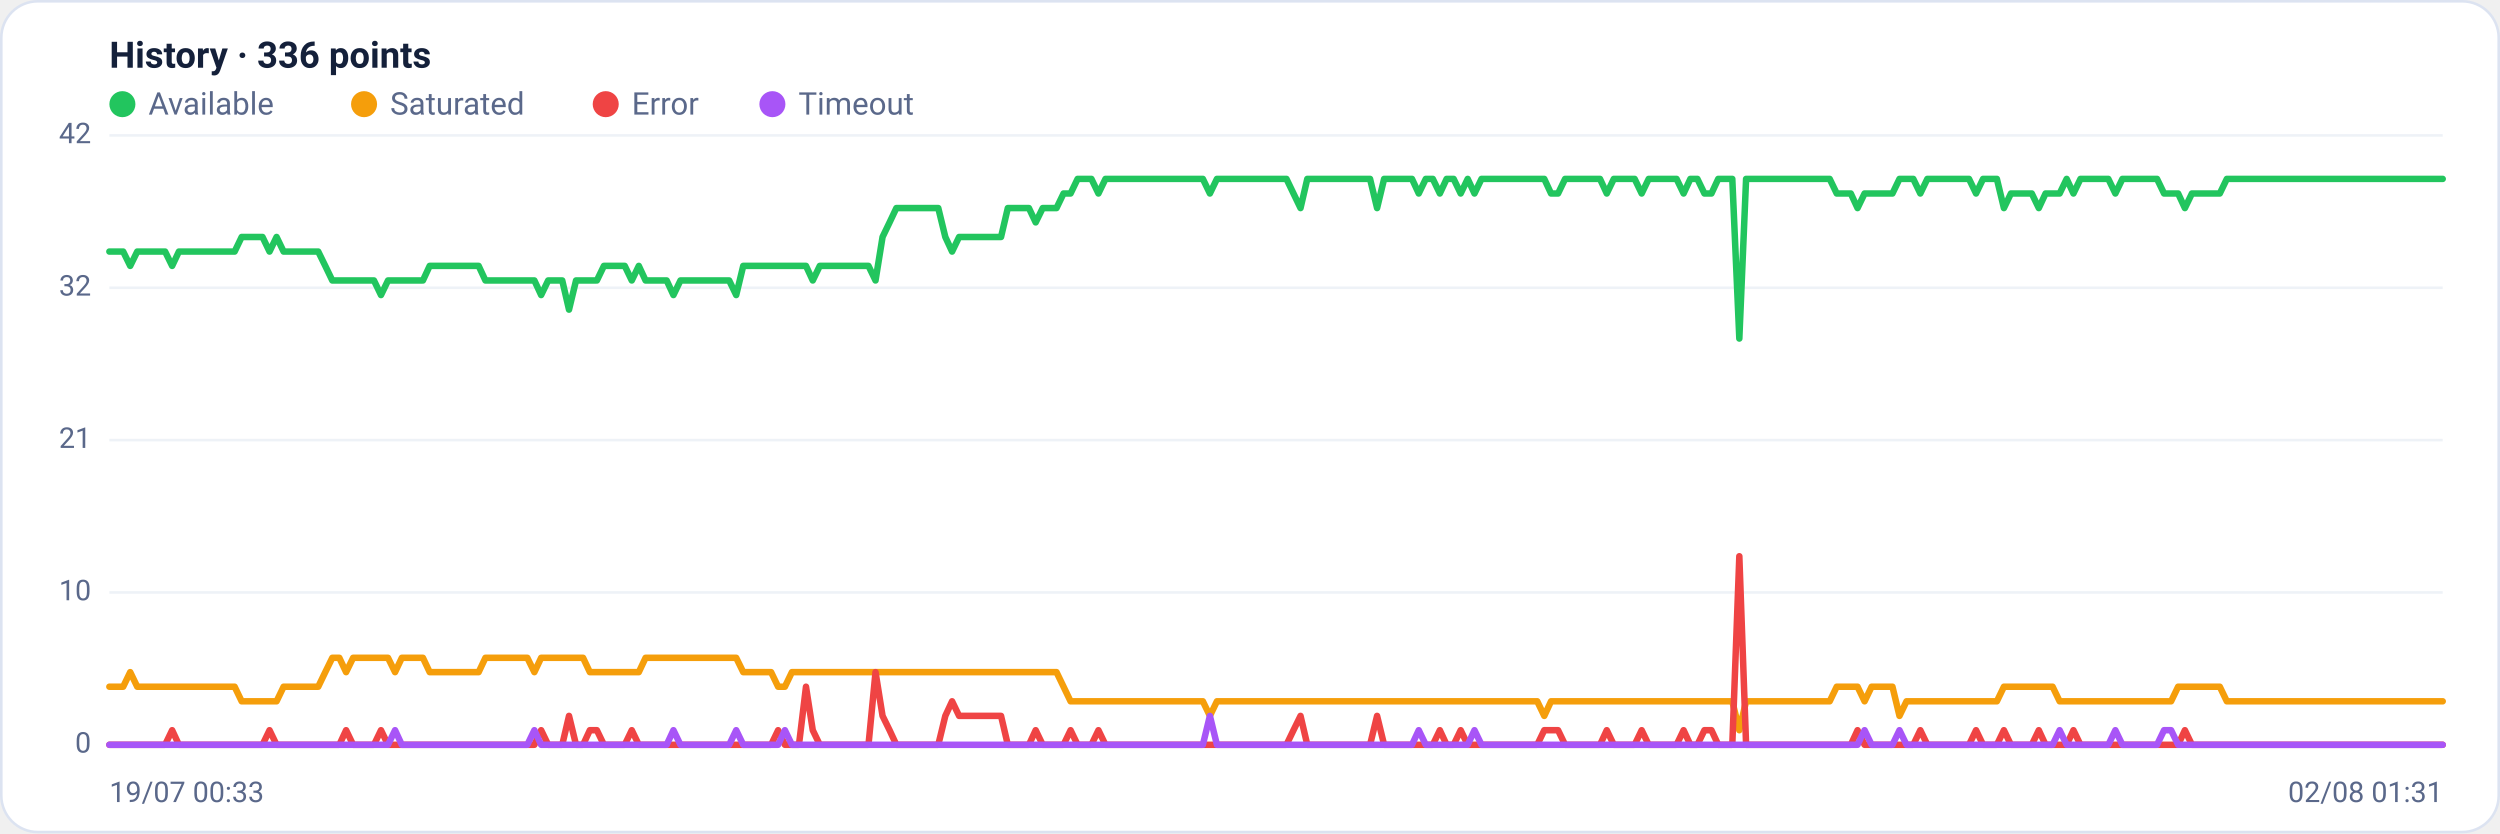
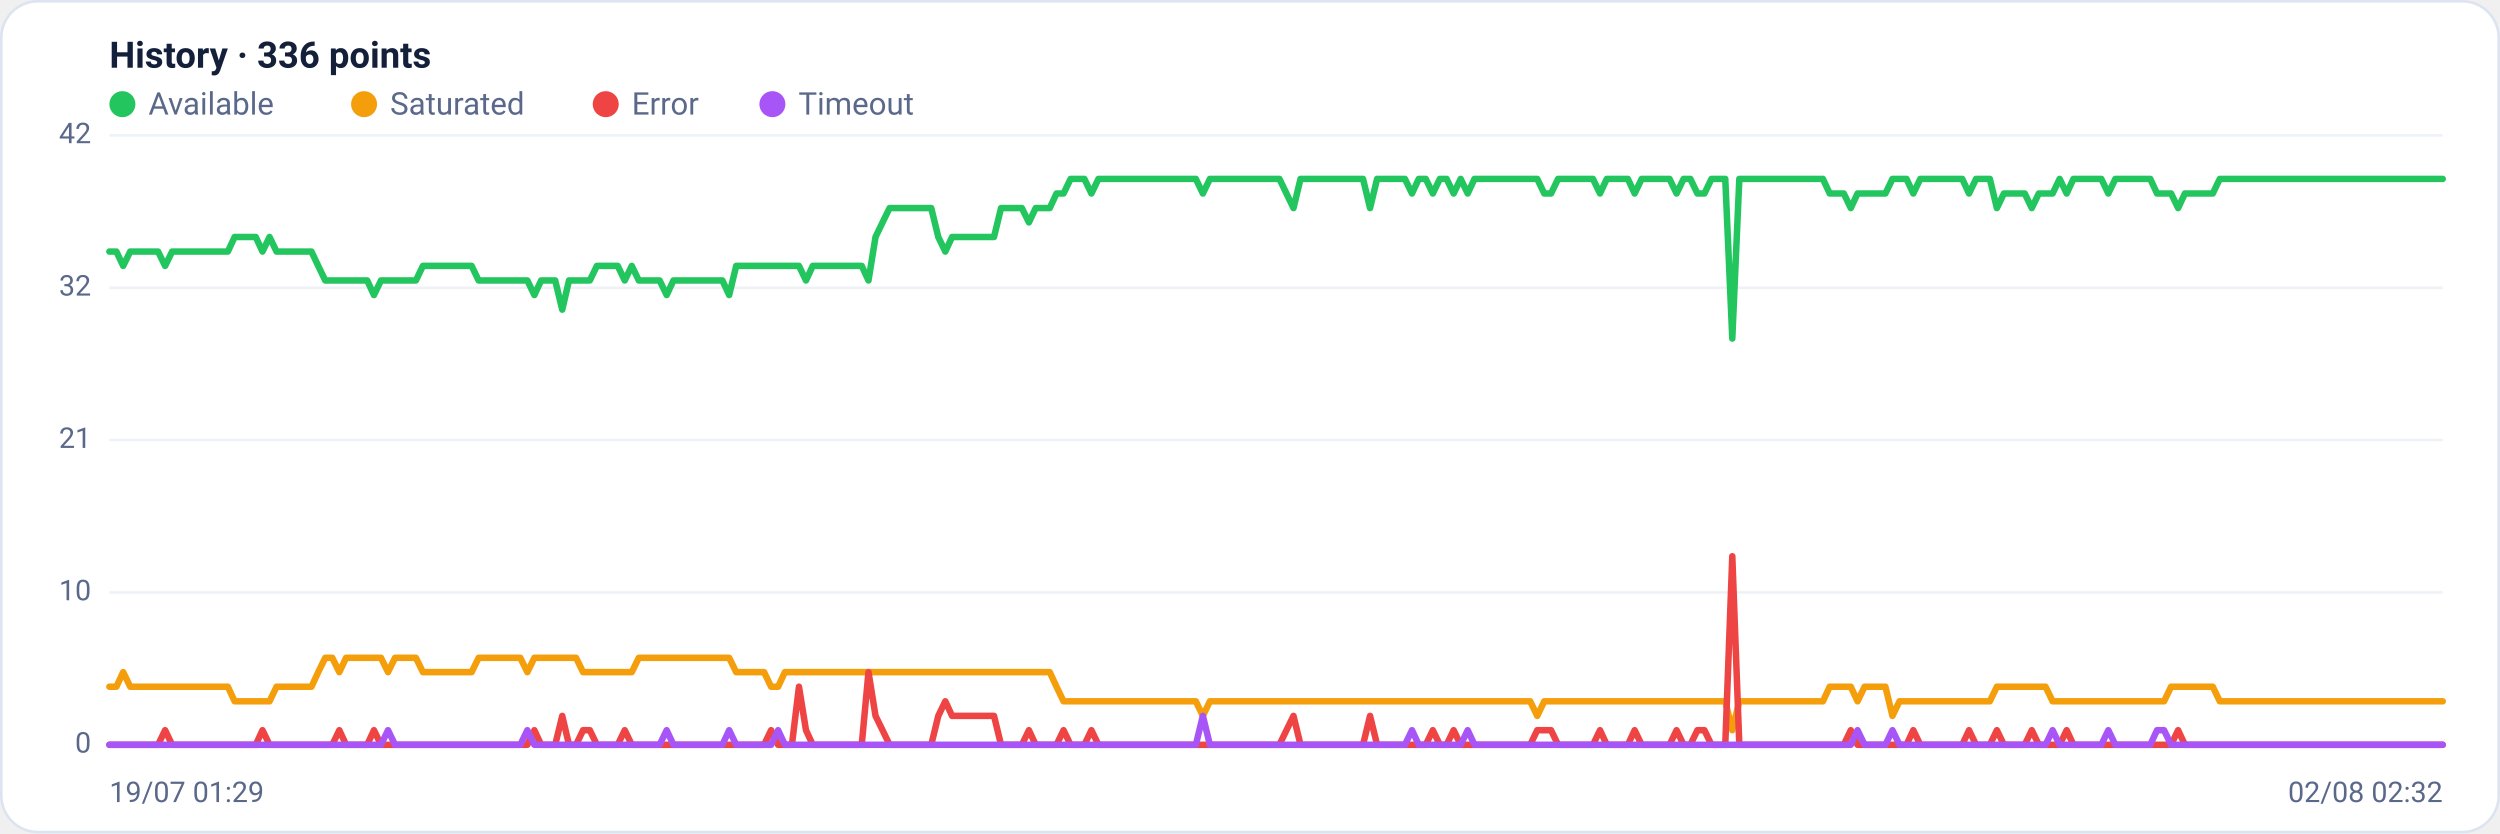
<svg xmlns="http://www.w3.org/2000/svg" viewBox="0 0 960 320" width="960" height="320" font-family="Segoe UI, system-ui, -apple-system, Roboto, Helvetica, Arial, sans-serif" role="img" aria-label="Availability history per region">
  <rect x="0.5" y="0.5" width="959" height="319" rx="14" fill="#ffffff" stroke="#dce3f1" />
  <text x="42" y="26" font-size="14" font-weight="600" fill="#14203a">History · 336 points</text>
  <circle cx="47" cy="40" r="5" fill="#22c55e" />
  <text x="57" y="44" font-size="12" fill="#5a688a">Available</text>
  <circle cx="139.8" cy="40" r="5" fill="#f59e0b" />
  <text x="149.8" y="44" font-size="12" fill="#5a688a">Saturated</text>
  <circle cx="232.6" cy="40" r="5" fill="#ef4444" />
  <text x="242.6" y="44" font-size="12" fill="#5a688a">Error</text>
  <circle cx="296.6" cy="40" r="5" fill="#a855f7" />
  <text x="306.6" y="44" font-size="12" fill="#5a688a">Timeout</text>
  <line x1="42" y1="286.0" x2="938" y2="286.0" stroke="#eef2f7" stroke-width="1" />
  <text x="35" y="289.0" text-anchor="end" font-size="11" fill="#5a688a">0</text>
  <line x1="42" y1="227.5" x2="938" y2="227.5" stroke="#eef2f7" stroke-width="1" />
  <text x="35" y="230.5" text-anchor="end" font-size="11" fill="#5a688a">10</text>
  <line x1="42" y1="169.0" x2="938" y2="169.0" stroke="#eef2f7" stroke-width="1" />
  <text x="35" y="172.0" text-anchor="end" font-size="11" fill="#5a688a">21</text>
  <line x1="42" y1="110.5" x2="938" y2="110.5" stroke="#eef2f7" stroke-width="1" />
  <text x="35" y="113.5" text-anchor="end" font-size="11" fill="#5a688a">32</text>
  <line x1="42" y1="52.0" x2="938" y2="52.0" stroke="#eef2f7" stroke-width="1" />
  <text x="35" y="55.0" text-anchor="end" font-size="11" fill="#5a688a">42</text>
-   <polyline fill="none" stroke="#22c55e" stroke-width="2.5" stroke-linejoin="round" stroke-linecap="round" points="42.0,96.6 44.7,96.6 47.3,96.6 50.0,102.1 52.7,96.6 55.4,96.6 58.0,96.6 60.7,96.6 63.4,96.6 66.1,102.1 68.7,96.6 71.4,96.6 74.1,96.6 76.8,96.6 79.4,96.6 82.1,96.6 84.8,96.6 87.5,96.6 90.1,96.6 92.8,91.0 95.5,91.0 98.2,91.0 100.8,91.0 103.5,96.6 106.2,91.0 108.9,96.6 111.5,96.6 114.2,96.6 116.9,96.6 119.6,96.6 122.2,96.6 124.9,102.1 127.6,107.7 130.3,107.7 132.9,107.7 135.6,107.7 138.3,107.7 141.0,107.7 143.6,107.7 146.3,113.3 149.0,107.7 151.7,107.7 154.3,107.7 157.0,107.7 159.7,107.7 162.4,107.7 165.0,102.1 167.7,102.1 170.4,102.1 173.1,102.1 175.7,102.1 178.4,102.1 181.1,102.1 183.8,102.1 186.4,107.7 189.1,107.7 191.8,107.7 194.5,107.7 197.1,107.7 199.8,107.7 202.5,107.7 205.2,107.7 207.8,113.3 210.5,107.7 213.2,107.7 215.9,107.7 218.5,118.9 221.2,107.7 223.9,107.7 226.5,107.7 229.2,107.7 231.9,102.1 234.6,102.1 237.2,102.1 239.9,102.1 242.6,107.7 245.3,102.1 247.9,107.7 250.6,107.7 253.3,107.7 256.0,107.7 258.6,113.3 261.3,107.7 264.0,107.7 266.7,107.7 269.3,107.7 272.0,107.7 274.7,107.7 277.4,107.7 280.0,107.7 282.7,113.3 285.4,102.1 288.1,102.1 290.7,102.1 293.4,102.1 296.1,102.1 298.8,102.1 301.4,102.1 304.1,102.1 306.8,102.1 309.5,102.1 312.1,107.7 314.8,102.1 317.5,102.1 320.2,102.1 322.8,102.1 325.5,102.1 328.2,102.1 330.9,102.1 333.5,102.1 336.2,107.7 338.9,91.0 341.6,85.4 344.2,79.9 346.9,79.9 349.6,79.9 352.3,79.9 354.9,79.9 357.6,79.9 360.3,79.9 363.0,91.0 365.6,96.6 368.3,91.0 371.0,91.0 373.7,91.0 376.3,91.0 379.0,91.0 381.7,91.0 384.4,91.0 387.0,79.9 389.7,79.9 392.4,79.9 395.1,79.9 397.7,85.4 400.4,79.9 403.1,79.9 405.7,79.9 408.4,74.3 411.1,74.3 413.8,68.7 416.4,68.7 419.1,68.7 421.8,74.3 424.5,68.7 427.1,68.7 429.8,68.7 432.5,68.7 435.2,68.7 437.8,68.7 440.5,68.7 443.2,68.7 445.9,68.7 448.5,68.7 451.2,68.7 453.9,68.7 456.6,68.7 459.2,68.7 461.9,68.7 464.6,74.3 467.3,68.7 469.9,68.7 472.6,68.7 475.3,68.7 478.0,68.7 480.6,68.7 483.3,68.7 486.0,68.7 488.7,68.7 491.3,68.7 494.0,68.7 496.7,74.3 499.4,79.9 502.0,68.7 504.7,68.7 507.4,68.7 510.1,68.7 512.7,68.7 515.4,68.7 518.1,68.7 520.8,68.7 523.4,68.7 526.1,68.7 528.8,79.9 531.5,68.7 534.1,68.7 536.8,68.7 539.5,68.7 542.2,68.7 544.8,74.3 547.5,68.7 550.2,68.7 552.9,74.3 555.5,68.7 558.2,68.7 560.9,74.3 563.6,68.7 566.2,74.3 568.9,68.7 571.6,68.7 574.3,68.7 576.9,68.7 579.6,68.7 582.3,68.7 584.9,68.7 587.6,68.7 590.3,68.7 593.0,68.7 595.6,74.3 598.3,74.3 601.0,68.7 603.7,68.7 606.3,68.7 609.0,68.7 611.7,68.7 614.4,68.7 617.0,74.3 619.7,68.7 622.4,68.7 625.1,68.7 627.7,68.7 630.4,74.3 633.1,68.7 635.8,68.7 638.4,68.7 641.1,68.7 643.8,68.7 646.5,74.3 649.1,68.7 651.8,68.7 654.5,74.3 657.2,74.3 659.8,68.7 662.5,68.7 665.2,68.7 667.9,130.0 670.5,68.7 673.2,68.7 675.9,68.7 678.6,68.7 681.2,68.7 683.9,68.7 686.6,68.7 689.3,68.7 691.9,68.7 694.6,68.7 697.3,68.7 700.0,68.7 702.6,68.7 705.3,74.3 708.0,74.3 710.7,74.3 713.3,79.9 716.0,74.3 718.7,74.3 721.4,74.3 724.0,74.3 726.7,74.3 729.4,68.7 732.1,68.7 734.7,68.7 737.4,74.3 740.1,68.7 742.8,68.7 745.4,68.7 748.1,68.7 750.8,68.7 753.5,68.7 756.1,68.7 758.8,74.3 761.5,68.7 764.1,68.7 766.8,68.7 769.5,79.9 772.2,74.3 774.8,74.3 777.5,74.3 780.2,74.3 782.9,79.9 785.5,74.3 788.2,74.3 790.9,74.3 793.6,68.7 796.2,74.3 798.9,68.7 801.6,68.7 804.3,68.7 806.9,68.7 809.6,68.7 812.3,74.3 815.0,68.7 817.6,68.7 820.3,68.7 823.0,68.7 825.7,68.7 828.3,68.7 831.0,74.3 833.7,74.3 836.4,74.3 839.0,79.9 841.7,74.3 844.4,74.3 847.1,74.3 849.7,74.3 852.4,74.3 855.1,68.7 857.8,68.7 860.4,68.7 863.1,68.7 865.8,68.7 868.5,68.7 871.1,68.7 873.8,68.7 876.5,68.7 879.2,68.7 881.8,68.7 884.5,68.7 887.2,68.7 889.9,68.7 892.5,68.7 895.2,68.7 897.9,68.7 900.6,68.7 903.2,68.7 905.9,68.7 908.6,68.7 911.3,68.7 913.9,68.7 916.6,68.7 919.3,68.7 922.0,68.7 924.6,68.7 927.3,68.7 930.0,68.7 932.7,68.7 935.3,68.7 938.0,68.7" />
-   <polyline fill="none" stroke="#f59e0b" stroke-width="2.5" stroke-linejoin="round" stroke-linecap="round" points="42.0,263.7 44.7,263.7 47.3,263.7 50.0,258.1 52.7,263.7 55.4,263.7 58.0,263.7 60.7,263.7 63.4,263.7 66.1,263.7 68.7,263.7 71.4,263.7 74.1,263.7 76.8,263.7 79.4,263.7 82.1,263.7 84.8,263.7 87.5,263.7 90.1,263.7 92.8,269.3 95.5,269.3 98.2,269.3 100.8,269.3 103.5,269.3 106.2,269.3 108.9,263.7 111.5,263.7 114.2,263.7 116.9,263.7 119.6,263.7 122.2,263.7 124.9,258.1 127.6,252.6 130.3,252.6 132.9,258.1 135.6,252.6 138.3,252.6 141.0,252.6 143.6,252.6 146.3,252.6 149.0,252.6 151.7,258.1 154.3,252.6 157.0,252.6 159.7,252.6 162.4,252.6 165.0,258.1 167.7,258.1 170.4,258.1 173.1,258.1 175.7,258.1 178.4,258.1 181.1,258.1 183.8,258.1 186.4,252.6 189.1,252.6 191.8,252.6 194.5,252.6 197.1,252.6 199.8,252.6 202.5,252.6 205.2,258.1 207.8,252.6 210.5,252.6 213.2,252.6 215.9,252.6 218.5,252.6 221.2,252.6 223.9,252.6 226.5,258.1 229.2,258.1 231.9,258.1 234.6,258.1 237.2,258.1 239.9,258.1 242.6,258.1 245.3,258.1 247.9,252.6 250.6,252.6 253.3,252.6 256.0,252.6 258.6,252.6 261.3,252.6 264.0,252.6 266.7,252.6 269.3,252.6 272.0,252.6 274.7,252.6 277.4,252.6 280.0,252.6 282.7,252.6 285.4,258.1 288.1,258.1 290.7,258.1 293.4,258.1 296.1,258.1 298.8,263.7 301.4,263.7 304.1,258.1 306.8,258.1 309.5,258.1 312.1,258.1 314.8,258.1 317.5,258.1 320.2,258.1 322.8,258.1 325.5,258.1 328.2,258.1 330.9,258.1 333.5,258.1 336.2,258.1 338.9,258.1 341.6,258.1 344.2,258.1 346.9,258.1 349.6,258.1 352.3,258.1 354.9,258.1 357.6,258.1 360.3,258.1 363.0,258.1 365.6,258.1 368.3,258.1 371.0,258.1 373.7,258.1 376.3,258.1 379.0,258.1 381.7,258.1 384.4,258.1 387.0,258.1 389.7,258.1 392.4,258.1 395.1,258.1 397.7,258.1 400.4,258.1 403.1,258.1 405.7,258.1 408.4,263.7 411.1,269.3 413.8,269.3 416.4,269.3 419.1,269.3 421.8,269.3 424.5,269.3 427.1,269.3 429.8,269.3 432.5,269.3 435.2,269.3 437.8,269.3 440.5,269.3 443.2,269.3 445.9,269.3 448.5,269.3 451.2,269.3 453.9,269.3 456.6,269.3 459.2,269.3 461.9,269.3 464.6,274.9 467.3,269.3 469.9,269.3 472.6,269.3 475.3,269.3 478.0,269.3 480.6,269.3 483.3,269.3 486.0,269.3 488.7,269.3 491.3,269.3 494.0,269.3 496.7,269.3 499.4,269.3 502.0,269.3 504.7,269.3 507.4,269.3 510.1,269.3 512.7,269.3 515.4,269.3 518.1,269.3 520.8,269.3 523.4,269.3 526.1,269.3 528.8,269.3 531.5,269.3 534.1,269.3 536.8,269.3 539.5,269.3 542.2,269.3 544.8,269.3 547.5,269.3 550.2,269.3 552.9,269.3 555.5,269.3 558.2,269.3 560.9,269.3 563.6,269.3 566.2,269.3 568.9,269.3 571.6,269.3 574.3,269.3 576.9,269.3 579.6,269.3 582.3,269.3 584.9,269.3 587.6,269.3 590.3,269.3 593.0,274.9 595.6,269.3 598.3,269.3 601.0,269.3 603.7,269.3 606.3,269.3 609.0,269.3 611.7,269.3 614.4,269.3 617.0,269.3 619.7,269.3 622.4,269.3 625.1,269.3 627.7,269.3 630.4,269.3 633.1,269.3 635.8,269.3 638.4,269.3 641.1,269.3 643.8,269.3 646.5,269.3 649.1,269.3 651.8,269.3 654.5,269.3 657.2,269.3 659.8,269.3 662.5,269.3 665.2,269.3 667.9,280.4 670.5,269.3 673.2,269.3 675.9,269.3 678.6,269.3 681.2,269.3 683.9,269.3 686.6,269.3 689.3,269.3 691.9,269.3 694.6,269.3 697.3,269.3 700.0,269.3 702.6,269.3 705.3,263.7 708.0,263.7 710.7,263.7 713.3,263.7 716.0,269.3 718.7,263.7 721.4,263.7 724.0,263.7 726.7,263.7 729.4,274.9 732.1,269.3 734.7,269.3 737.4,269.3 740.1,269.3 742.8,269.3 745.4,269.3 748.1,269.3 750.8,269.3 753.5,269.3 756.1,269.3 758.8,269.3 761.5,269.3 764.1,269.3 766.8,269.3 769.5,263.7 772.2,263.7 774.8,263.7 777.5,263.7 780.2,263.7 782.9,263.7 785.5,263.7 788.2,263.7 790.9,269.3 793.6,269.3 796.2,269.3 798.9,269.3 801.6,269.3 804.3,269.3 806.9,269.3 809.6,269.3 812.3,269.3 815.0,269.3 817.6,269.3 820.3,269.3 823.0,269.3 825.7,269.3 828.3,269.3 831.0,269.3 833.7,269.3 836.4,263.7 839.0,263.7 841.7,263.7 844.4,263.7 847.1,263.7 849.7,263.7 852.4,263.7 855.1,269.3 857.8,269.3 860.4,269.3 863.1,269.3 865.8,269.3 868.5,269.3 871.1,269.3 873.8,269.3 876.5,269.3 879.2,269.3 881.8,269.3 884.5,269.3 887.2,269.3 889.9,269.3 892.5,269.3 895.2,269.3 897.9,269.3 900.6,269.3 903.2,269.3 905.9,269.3 908.6,269.3 911.3,269.3 913.9,269.3 916.6,269.3 919.3,269.3 922.0,269.3 924.6,269.3 927.3,269.3 930.0,269.3 932.7,269.3 935.3,269.3 938.0,269.3" />
-   <polyline fill="none" stroke="#ef4444" stroke-width="2.5" stroke-linejoin="round" stroke-linecap="round" points="42.0,286.0 44.7,286.0 47.3,286.0 50.0,286.0 52.7,286.0 55.4,286.0 58.0,286.0 60.7,286.0 63.4,286.0 66.1,280.4 68.7,286.0 71.4,286.0 74.1,286.0 76.8,286.0 79.4,286.0 82.1,286.0 84.8,286.0 87.5,286.0 90.1,286.0 92.8,286.0 95.5,286.0 98.2,286.0 100.8,286.0 103.5,280.4 106.2,286.0 108.9,286.0 111.5,286.0 114.2,286.0 116.9,286.0 119.6,286.0 122.2,286.0 124.9,286.0 127.6,286.0 130.3,286.0 132.9,280.4 135.6,286.0 138.3,286.0 141.0,286.0 143.6,286.0 146.3,280.4 149.0,286.0 151.7,286.0 154.3,286.0 157.0,286.0 159.7,286.0 162.4,286.0 165.0,286.0 167.7,286.0 170.4,286.0 173.1,286.0 175.7,286.0 178.4,286.0 181.1,286.0 183.8,286.0 186.4,286.0 189.1,286.0 191.8,286.0 194.5,286.0 197.1,286.0 199.8,286.0 202.5,286.0 205.2,286.0 207.8,280.4 210.5,286.0 213.2,286.0 215.9,286.0 218.5,274.9 221.2,286.0 223.9,286.0 226.5,280.4 229.2,280.4 231.9,286.0 234.6,286.0 237.2,286.0 239.9,286.0 242.6,280.4 245.3,286.0 247.9,286.0 250.6,286.0 253.3,286.0 256.0,286.0 258.6,286.0 261.3,286.0 264.0,286.0 266.7,286.0 269.3,286.0 272.0,286.0 274.7,286.0 277.4,286.0 280.0,286.0 282.7,286.0 285.4,286.0 288.1,286.0 290.7,286.0 293.4,286.0 296.1,286.0 298.8,280.4 301.4,286.0 304.1,286.0 306.8,286.0 309.5,263.7 312.1,280.4 314.8,286.0 317.5,286.0 320.2,286.0 322.8,286.0 325.5,286.0 328.2,286.0 330.9,286.0 333.5,286.0 336.2,258.1 338.9,274.9 341.6,280.4 344.2,286.0 346.9,286.0 349.6,286.0 352.3,286.0 354.9,286.0 357.6,286.0 360.3,286.0 363.0,274.9 365.6,269.3 368.3,274.9 371.0,274.9 373.7,274.9 376.3,274.9 379.0,274.9 381.7,274.9 384.4,274.9 387.0,286.0 389.7,286.0 392.4,286.0 395.1,286.0 397.7,280.4 400.4,286.0 403.1,286.0 405.7,286.0 408.4,286.0 411.1,280.4 413.8,286.0 416.4,286.0 419.1,286.0 421.8,280.4 424.5,286.0 427.1,286.0 429.8,286.0 432.5,286.0 435.2,286.0 437.8,286.0 440.5,286.0 443.2,286.0 445.9,286.0 448.5,286.0 451.2,286.0 453.9,286.0 456.6,286.0 459.2,286.0 461.9,286.0 464.6,286.0 467.3,286.0 469.9,286.0 472.6,286.0 475.3,286.0 478.0,286.0 480.6,286.0 483.3,286.0 486.0,286.0 488.7,286.0 491.3,286.0 494.0,286.0 496.7,280.4 499.4,274.9 502.0,286.0 504.7,286.0 507.4,286.0 510.1,286.0 512.7,286.0 515.4,286.0 518.1,286.0 520.8,286.0 523.4,286.0 526.1,286.0 528.8,274.9 531.5,286.0 534.1,286.0 536.8,286.0 539.5,286.0 542.2,286.0 544.8,286.0 547.5,286.0 550.2,286.0 552.9,280.4 555.5,286.0 558.2,286.0 560.9,280.4 563.6,286.0 566.2,286.0 568.9,286.0 571.6,286.0 574.3,286.0 576.9,286.0 579.6,286.0 582.3,286.0 584.9,286.0 587.6,286.0 590.3,286.0 593.0,280.4 595.6,280.4 598.3,280.4 601.0,286.0 603.7,286.0 606.3,286.0 609.0,286.0 611.7,286.0 614.4,286.0 617.0,280.4 619.7,286.0 622.4,286.0 625.1,286.0 627.7,286.0 630.4,280.4 633.1,286.0 635.8,286.0 638.4,286.0 641.1,286.0 643.8,286.0 646.5,280.4 649.1,286.0 651.8,286.0 654.5,280.4 657.2,280.4 659.8,286.0 662.5,286.0 665.2,286.0 667.9,213.6 670.5,286.0 673.2,286.0 675.9,286.0 678.6,286.0 681.2,286.0 683.9,286.0 686.6,286.0 689.3,286.0 691.9,286.0 694.6,286.0 697.3,286.0 700.0,286.0 702.6,286.0 705.3,286.0 708.0,286.0 710.7,286.0 713.3,280.4 716.0,286.0 718.7,286.0 721.4,286.0 724.0,286.0 726.7,286.0 729.4,286.0 732.1,286.0 734.7,286.0 737.4,280.4 740.1,286.0 742.8,286.0 745.4,286.0 748.1,286.0 750.8,286.0 753.5,286.0 756.1,286.0 758.8,280.4 761.5,286.0 764.1,286.0 766.8,286.0 769.5,280.4 772.2,286.0 774.8,286.0 777.5,286.0 780.2,286.0 782.9,280.4 785.5,286.0 788.2,286.0 790.9,286.0 793.6,286.0 796.2,280.4 798.9,286.0 801.6,286.0 804.3,286.0 806.9,286.0 809.6,286.0 812.3,286.0 815.0,286.0 817.6,286.0 820.3,286.0 823.0,286.0 825.7,286.0 828.3,286.0 831.0,286.0 833.7,286.0 836.4,286.0 839.0,280.4 841.7,286.0 844.4,286.0 847.1,286.0 849.7,286.0 852.4,286.0 855.1,286.0 857.8,286.0 860.4,286.0 863.1,286.0 865.8,286.0 868.5,286.0 871.1,286.0 873.8,286.0 876.5,286.0 879.2,286.0 881.8,286.0 884.5,286.0 887.2,286.0 889.9,286.0 892.5,286.0 895.2,286.0 897.9,286.0 900.6,286.0 903.2,286.0 905.9,286.0 908.6,286.0 911.3,286.0 913.9,286.0 916.6,286.0 919.3,286.0 922.0,286.0 924.6,286.0 927.3,286.0 930.0,286.0 932.7,286.0 935.3,286.0 938.0,286.0" />
-   <polyline fill="none" stroke="#a855f7" stroke-width="2.5" stroke-linejoin="round" stroke-linecap="round" points="42.0,286.0 44.7,286.0 47.3,286.0 50.0,286.0 52.7,286.0 55.4,286.0 58.0,286.0 60.7,286.0 63.4,286.0 66.1,286.0 68.7,286.0 71.4,286.0 74.1,286.0 76.8,286.0 79.4,286.0 82.1,286.0 84.8,286.0 87.5,286.0 90.1,286.0 92.8,286.0 95.5,286.0 98.2,286.0 100.8,286.0 103.5,286.0 106.2,286.0 108.9,286.0 111.5,286.0 114.2,286.0 116.9,286.0 119.6,286.0 122.2,286.0 124.9,286.0 127.6,286.0 130.3,286.0 132.9,286.0 135.6,286.0 138.3,286.0 141.0,286.0 143.6,286.0 146.3,286.0 149.0,286.0 151.7,280.4 154.3,286.0 157.0,286.0 159.7,286.0 162.4,286.0 165.0,286.0 167.7,286.0 170.4,286.0 173.1,286.0 175.7,286.0 178.4,286.0 181.1,286.0 183.8,286.0 186.4,286.0 189.1,286.0 191.8,286.0 194.5,286.0 197.1,286.0 199.8,286.0 202.5,286.0 205.2,280.4 207.8,286.0 210.5,286.0 213.2,286.0 215.9,286.0 218.5,286.0 221.2,286.0 223.9,286.0 226.5,286.0 229.2,286.0 231.9,286.0 234.6,286.0 237.2,286.0 239.9,286.0 242.6,286.0 245.3,286.0 247.9,286.0 250.6,286.0 253.3,286.0 256.0,286.0 258.6,280.4 261.3,286.0 264.0,286.0 266.7,286.0 269.3,286.0 272.0,286.0 274.7,286.0 277.4,286.0 280.0,286.0 282.7,280.4 285.4,286.0 288.1,286.0 290.7,286.0 293.4,286.0 296.1,286.0 298.8,286.0 301.4,280.4 304.1,286.0 306.8,286.0 309.5,286.0 312.1,286.0 314.8,286.0 317.5,286.0 320.2,286.0 322.8,286.0 325.5,286.0 328.2,286.0 330.9,286.0 333.5,286.0 336.2,286.0 338.9,286.0 341.6,286.0 344.2,286.0 346.9,286.0 349.6,286.0 352.3,286.0 354.9,286.0 357.6,286.0 360.3,286.0 363.0,286.0 365.6,286.0 368.3,286.0 371.0,286.0 373.7,286.0 376.3,286.0 379.0,286.0 381.7,286.0 384.4,286.0 387.0,286.0 389.7,286.0 392.4,286.0 395.1,286.0 397.7,286.0 400.4,286.0 403.1,286.0 405.7,286.0 408.4,286.0 411.1,286.0 413.8,286.0 416.4,286.0 419.1,286.0 421.8,286.0 424.5,286.0 427.1,286.0 429.8,286.0 432.5,286.0 435.2,286.0 437.8,286.0 440.5,286.0 443.2,286.0 445.9,286.0 448.5,286.0 451.2,286.0 453.9,286.0 456.6,286.0 459.2,286.0 461.9,286.0 464.6,274.9 467.3,286.0 469.9,286.0 472.6,286.0 475.3,286.0 478.0,286.0 480.6,286.0 483.3,286.0 486.0,286.0 488.7,286.0 491.3,286.0 494.0,286.0 496.7,286.0 499.4,286.0 502.0,286.0 504.7,286.0 507.4,286.0 510.1,286.0 512.7,286.0 515.4,286.0 518.1,286.0 520.8,286.0 523.4,286.0 526.1,286.0 528.8,286.0 531.5,286.0 534.1,286.0 536.8,286.0 539.5,286.0 542.2,286.0 544.8,280.4 547.5,286.0 550.2,286.0 552.9,286.0 555.5,286.0 558.2,286.0 560.9,286.0 563.6,286.0 566.2,280.4 568.9,286.0 571.6,286.0 574.3,286.0 576.9,286.0 579.6,286.0 582.3,286.0 584.9,286.0 587.6,286.0 590.3,286.0 593.0,286.0 595.6,286.0 598.3,286.0 601.0,286.0 603.7,286.0 606.3,286.0 609.0,286.0 611.7,286.0 614.4,286.0 617.0,286.0 619.7,286.0 622.4,286.0 625.1,286.0 627.7,286.0 630.4,286.0 633.1,286.0 635.8,286.0 638.4,286.0 641.1,286.0 643.8,286.0 646.5,286.0 649.1,286.0 651.8,286.0 654.5,286.0 657.2,286.0 659.8,286.0 662.5,286.0 665.2,286.0 667.9,286.0 670.5,286.0 673.2,286.0 675.9,286.0 678.6,286.0 681.2,286.0 683.9,286.0 686.6,286.0 689.3,286.0 691.9,286.0 694.6,286.0 697.3,286.0 700.0,286.0 702.6,286.0 705.3,286.0 708.0,286.0 710.7,286.0 713.3,286.0 716.0,280.4 718.7,286.0 721.4,286.0 724.0,286.0 726.7,286.0 729.4,280.4 732.1,286.0 734.7,286.0 737.4,286.0 740.1,286.0 742.8,286.0 745.4,286.0 748.1,286.0 750.8,286.0 753.5,286.0 756.1,286.0 758.8,286.0 761.5,286.0 764.1,286.0 766.8,286.0 769.5,286.0 772.2,286.0 774.8,286.0 777.5,286.0 780.2,286.0 782.9,286.0 785.5,286.0 788.2,286.0 790.9,280.4 793.6,286.0 796.2,286.0 798.9,286.0 801.6,286.0 804.3,286.0 806.9,286.0 809.6,286.0 812.3,280.4 815.0,286.0 817.6,286.0 820.3,286.0 823.0,286.0 825.7,286.0 828.3,286.0 831.0,280.4 833.7,280.4 836.4,286.0 839.0,286.0 841.7,286.0 844.4,286.0 847.1,286.0 849.7,286.0 852.4,286.0 855.1,286.0 857.8,286.0 860.4,286.0 863.1,286.0 865.8,286.0 868.5,286.0 871.1,286.0 873.8,286.0 876.5,286.0 879.2,286.0 881.8,286.0 884.5,286.0 887.2,286.0 889.9,286.0 892.5,286.0 895.2,286.0 897.9,286.0 900.6,286.0 903.2,286.0 905.9,286.0 908.6,286.0 911.3,286.0 913.9,286.0 916.6,286.0 919.3,286.0 922.0,286.0 924.6,286.0 927.3,286.0 930.0,286.0 932.7,286.0 935.3,286.0 938.0,286.0" />
-   <text x="42" y="308" font-size="11" fill="#5a688a">19/07 00:33</text>
-   <text x="938" y="308" text-anchor="end" font-size="11" fill="#5a688a">02/08 01:31</text>
+   <polyline fill="none" stroke="#22c55e" stroke-width="2.5" stroke-linejoin="round" stroke-linecap="round" points="42.0,96.6 44.7,96.6 47.3,102.1 50.0,96.6 52.7,96.6 55.4,96.6 58.0,96.6 60.7,96.6 63.4,102.1 66.1,96.6 68.7,96.6 71.4,96.6 74.1,96.6 76.8,96.6 79.4,96.6 82.1,96.6 84.8,96.6 87.5,96.6 90.1,91.0 92.8,91.0 95.5,91.0 98.2,91.0 100.8,96.6 103.5,91.0 106.2,96.6 108.9,96.6 111.5,96.6 114.2,96.6 116.9,96.6 119.6,96.6 122.2,102.1 124.9,107.7 127.6,107.7 130.3,107.7 132.9,107.7 135.6,107.7 138.3,107.7 141.0,107.7 143.6,113.3 146.3,107.7 149.0,107.7 151.7,107.7 154.3,107.7 157.0,107.7 159.7,107.7 162.4,102.1 165.0,102.1 167.7,102.1 170.4,102.1 173.1,102.1 175.7,102.1 178.4,102.1 181.1,102.1 183.8,107.7 186.4,107.7 189.1,107.7 191.8,107.7 194.5,107.7 197.1,107.7 199.8,107.7 202.5,107.7 205.2,113.3 207.8,107.7 210.5,107.7 213.2,107.7 215.9,118.9 218.5,107.7 221.2,107.7 223.9,107.7 226.5,107.7 229.2,102.1 231.9,102.1 234.6,102.1 237.2,102.1 239.9,107.7 242.6,102.1 245.3,107.7 247.9,107.7 250.6,107.7 253.3,107.7 256.0,113.3 258.6,107.7 261.3,107.7 264.0,107.7 266.7,107.7 269.3,107.7 272.0,107.7 274.7,107.7 277.4,107.7 280.0,113.3 282.7,102.1 285.4,102.1 288.1,102.1 290.7,102.1 293.4,102.1 296.1,102.1 298.8,102.1 301.4,102.1 304.1,102.1 306.8,102.1 309.5,107.7 312.1,102.1 314.8,102.1 317.5,102.1 320.2,102.1 322.8,102.1 325.5,102.1 328.2,102.1 330.9,102.1 333.5,107.7 336.2,91.0 338.9,85.4 341.6,79.9 344.2,79.9 346.9,79.9 349.6,79.9 352.3,79.9 354.9,79.9 357.6,79.9 360.3,91.0 363.0,96.6 365.6,91.0 368.3,91.0 371.0,91.0 373.7,91.0 376.3,91.0 379.0,91.0 381.7,91.0 384.4,79.9 387.0,79.9 389.7,79.9 392.4,79.9 395.1,85.4 397.7,79.9 400.4,79.9 403.1,79.9 405.7,74.3 408.4,74.3 411.1,68.7 413.8,68.7 416.4,68.7 419.1,74.3 421.8,68.7 424.5,68.7 427.1,68.7 429.8,68.7 432.5,68.7 435.2,68.7 437.8,68.7 440.5,68.7 443.2,68.7 445.9,68.7 448.5,68.7 451.2,68.7 453.9,68.7 456.6,68.7 459.2,68.7 461.9,74.3 464.6,68.7 467.3,68.7 469.9,68.7 472.6,68.7 475.3,68.7 478.0,68.7 480.6,68.7 483.3,68.7 486.0,68.7 488.7,68.7 491.3,68.7 494.0,74.3 496.7,79.9 499.4,68.7 502.0,68.7 504.7,68.7 507.4,68.7 510.1,68.7 512.7,68.7 515.4,68.7 518.1,68.7 520.8,68.7 523.4,68.7 526.1,79.9 528.8,68.7 531.5,68.7 534.1,68.7 536.8,68.7 539.5,68.7 542.2,74.3 544.8,68.7 547.5,68.7 550.2,74.3 552.9,68.7 555.5,68.7 558.2,74.3 560.9,68.7 563.6,74.3 566.2,68.7 568.9,68.7 571.6,68.7 574.3,68.7 576.9,68.7 579.6,68.7 582.3,68.7 584.9,68.7 587.6,68.7 590.3,68.7 593.0,74.3 595.6,74.3 598.3,68.7 601.0,68.7 603.7,68.7 606.3,68.7 609.0,68.7 611.7,68.7 614.4,74.3 617.0,68.7 619.7,68.7 622.4,68.7 625.1,68.7 627.7,74.3 630.4,68.7 633.1,68.7 635.8,68.7 638.4,68.7 641.1,68.7 643.8,74.3 646.5,68.7 649.1,68.7 651.8,74.3 654.5,74.3 657.2,68.7 659.8,68.7 662.5,68.7 665.2,130.0 667.9,68.7 670.5,68.7 673.2,68.7 675.9,68.7 678.6,68.7 681.2,68.7 683.9,68.7 686.6,68.7 689.3,68.7 691.9,68.7 694.6,68.7 697.3,68.7 700.0,68.7 702.6,74.3 705.3,74.3 708.0,74.3 710.7,79.9 713.3,74.3 716.0,74.3 718.7,74.3 721.4,74.3 724.0,74.3 726.7,68.7 729.4,68.7 732.1,68.7 734.7,74.3 737.4,68.7 740.1,68.7 742.8,68.7 745.4,68.7 748.1,68.7 750.8,68.7 753.5,68.7 756.1,74.3 758.8,68.7 761.5,68.7 764.1,68.7 766.8,79.9 769.5,74.3 772.2,74.3 774.8,74.3 777.5,74.3 780.2,79.9 782.9,74.3 785.5,74.3 788.2,74.3 790.9,68.7 793.6,74.3 796.2,68.7 798.9,68.7 801.6,68.7 804.3,68.7 806.9,68.7 809.6,74.3 812.3,68.7 815.0,68.7 817.6,68.7 820.3,68.7 823.0,68.7 825.7,68.7 828.3,74.3 831.0,74.3 833.7,74.3 836.4,79.9 839.0,74.3 841.7,74.3 844.4,74.3 847.1,74.3 849.7,74.3 852.4,68.7 855.1,68.7 857.8,68.7 860.4,68.7 863.1,68.7 865.8,68.7 868.5,68.7 871.1,68.7 873.8,68.7 876.5,68.7 879.2,68.7 881.8,68.7 884.5,68.7 887.2,68.7 889.9,68.7 892.5,68.7 895.2,68.7 897.9,68.7 900.6,68.7 903.2,68.7 905.9,68.7 908.6,68.7 911.3,68.7 913.9,68.7 916.6,68.7 919.3,68.7 922.0,68.7 924.6,68.7 927.3,68.7 930.0,68.7 932.7,68.7 935.3,68.7 938.0,68.7" />
+   <polyline fill="none" stroke="#f59e0b" stroke-width="2.5" stroke-linejoin="round" stroke-linecap="round" points="42.0,263.7 44.7,263.7 47.3,258.1 50.0,263.7 52.7,263.7 55.4,263.7 58.0,263.7 60.7,263.7 63.4,263.7 66.1,263.7 68.7,263.7 71.4,263.7 74.1,263.7 76.8,263.7 79.4,263.7 82.1,263.7 84.8,263.7 87.5,263.7 90.1,269.3 92.8,269.3 95.5,269.3 98.2,269.3 100.8,269.3 103.5,269.3 106.2,263.7 108.9,263.7 111.5,263.7 114.2,263.7 116.9,263.7 119.6,263.7 122.2,258.1 124.9,252.6 127.6,252.6 130.3,258.1 132.9,252.6 135.6,252.6 138.3,252.6 141.0,252.6 143.6,252.6 146.3,252.6 149.0,258.1 151.7,252.6 154.3,252.6 157.0,252.6 159.7,252.6 162.4,258.1 165.0,258.1 167.7,258.1 170.4,258.1 173.1,258.1 175.7,258.1 178.4,258.1 181.1,258.1 183.8,252.6 186.4,252.6 189.1,252.6 191.8,252.6 194.5,252.6 197.1,252.6 199.8,252.6 202.5,258.1 205.2,252.6 207.8,252.6 210.5,252.6 213.2,252.6 215.9,252.6 218.5,252.6 221.2,252.6 223.9,258.1 226.5,258.1 229.2,258.1 231.9,258.1 234.6,258.1 237.2,258.1 239.9,258.1 242.6,258.1 245.3,252.6 247.9,252.6 250.6,252.6 253.3,252.6 256.0,252.6 258.6,252.6 261.3,252.6 264.0,252.6 266.7,252.6 269.3,252.6 272.0,252.6 274.7,252.6 277.4,252.6 280.0,252.6 282.7,258.1 285.4,258.1 288.1,258.1 290.7,258.1 293.4,258.1 296.1,263.7 298.8,263.7 301.4,258.1 304.1,258.1 306.8,258.1 309.5,258.1 312.1,258.1 314.8,258.1 317.5,258.1 320.2,258.1 322.8,258.1 325.5,258.1 328.2,258.1 330.9,258.1 333.5,258.1 336.2,258.1 338.9,258.1 341.6,258.1 344.2,258.1 346.9,258.1 349.6,258.1 352.3,258.1 354.9,258.1 357.6,258.1 360.3,258.1 363.0,258.1 365.6,258.1 368.3,258.1 371.0,258.1 373.7,258.1 376.3,258.1 379.0,258.1 381.7,258.1 384.4,258.1 387.0,258.1 389.7,258.1 392.4,258.1 395.1,258.1 397.7,258.1 400.4,258.1 403.1,258.1 405.7,263.7 408.4,269.3 411.1,269.3 413.8,269.3 416.4,269.3 419.1,269.3 421.8,269.3 424.5,269.3 427.1,269.3 429.8,269.3 432.5,269.3 435.2,269.3 437.8,269.3 440.5,269.3 443.2,269.3 445.9,269.3 448.5,269.3 451.2,269.3 453.9,269.3 456.6,269.3 459.2,269.3 461.9,274.9 464.6,269.3 467.3,269.3 469.9,269.3 472.6,269.3 475.3,269.3 478.0,269.3 480.6,269.3 483.3,269.3 486.0,269.3 488.7,269.3 491.3,269.3 494.0,269.3 496.7,269.3 499.4,269.3 502.0,269.3 504.7,269.3 507.4,269.3 510.1,269.3 512.7,269.3 515.4,269.3 518.1,269.3 520.8,269.3 523.4,269.3 526.1,269.3 528.8,269.3 531.5,269.3 534.1,269.3 536.8,269.3 539.5,269.3 542.2,269.3 544.8,269.3 547.5,269.3 550.2,269.3 552.9,269.3 555.5,269.3 558.2,269.3 560.9,269.3 563.6,269.3 566.2,269.3 568.9,269.3 571.6,269.3 574.3,269.3 576.9,269.3 579.6,269.3 582.3,269.3 584.9,269.3 587.6,269.3 590.3,274.9 593.0,269.3 595.6,269.3 598.3,269.3 601.0,269.3 603.7,269.3 606.3,269.3 609.0,269.3 611.7,269.3 614.4,269.3 617.0,269.3 619.7,269.3 622.4,269.3 625.1,269.3 627.7,269.3 630.4,269.3 633.1,269.3 635.8,269.3 638.4,269.3 641.1,269.3 643.8,269.3 646.5,269.3 649.1,269.3 651.8,269.3 654.5,269.3 657.2,269.3 659.8,269.3 662.5,269.3 665.2,280.4 667.9,269.3 670.5,269.3 673.2,269.3 675.9,269.3 678.6,269.3 681.2,269.3 683.9,269.3 686.6,269.3 689.3,269.3 691.9,269.3 694.6,269.3 697.3,269.3 700.0,269.3 702.6,263.7 705.3,263.7 708.0,263.7 710.7,263.7 713.3,269.3 716.0,263.7 718.7,263.7 721.4,263.7 724.0,263.7 726.7,274.9 729.4,269.3 732.1,269.3 734.7,269.3 737.4,269.3 740.1,269.3 742.8,269.3 745.4,269.3 748.1,269.3 750.8,269.3 753.5,269.3 756.1,269.3 758.8,269.3 761.5,269.3 764.1,269.3 766.8,263.7 769.5,263.7 772.2,263.7 774.8,263.7 777.5,263.7 780.2,263.7 782.9,263.7 785.5,263.7 788.2,269.3 790.9,269.3 793.6,269.3 796.2,269.3 798.9,269.3 801.6,269.3 804.3,269.3 806.9,269.3 809.6,269.3 812.3,269.3 815.0,269.3 817.6,269.3 820.3,269.3 823.0,269.3 825.7,269.3 828.3,269.3 831.0,269.3 833.7,263.7 836.4,263.7 839.0,263.7 841.7,263.7 844.4,263.7 847.1,263.7 849.7,263.7 852.4,269.3 855.1,269.3 857.8,269.3 860.4,269.3 863.1,269.3 865.8,269.3 868.5,269.3 871.1,269.3 873.8,269.3 876.5,269.3 879.2,269.3 881.8,269.3 884.5,269.3 887.2,269.3 889.9,269.3 892.5,269.3 895.2,269.3 897.9,269.3 900.6,269.3 903.2,269.3 905.9,269.3 908.6,269.3 911.3,269.3 913.9,269.3 916.6,269.3 919.3,269.3 922.0,269.3 924.6,269.3 927.3,269.3 930.0,269.3 932.7,269.3 935.3,269.3 938.0,269.3" />
+   <polyline fill="none" stroke="#ef4444" stroke-width="2.5" stroke-linejoin="round" stroke-linecap="round" points="42.0,286.0 44.7,286.0 47.3,286.0 50.0,286.0 52.7,286.0 55.4,286.0 58.0,286.0 60.7,286.0 63.4,280.4 66.1,286.0 68.7,286.0 71.4,286.0 74.1,286.0 76.8,286.0 79.4,286.0 82.1,286.0 84.8,286.0 87.5,286.0 90.1,286.0 92.8,286.0 95.5,286.0 98.2,286.0 100.8,280.4 103.5,286.0 106.2,286.0 108.9,286.0 111.5,286.0 114.2,286.0 116.9,286.0 119.6,286.0 122.2,286.0 124.9,286.0 127.6,286.0 130.3,280.4 132.9,286.0 135.6,286.0 138.3,286.0 141.0,286.0 143.6,280.4 146.3,286.0 149.0,286.0 151.7,286.0 154.3,286.0 157.0,286.0 159.7,286.0 162.4,286.0 165.0,286.0 167.7,286.0 170.4,286.0 173.1,286.0 175.7,286.0 178.4,286.0 181.1,286.0 183.8,286.0 186.4,286.0 189.1,286.0 191.8,286.0 194.5,286.0 197.1,286.0 199.8,286.0 202.5,286.0 205.2,280.4 207.8,286.0 210.5,286.0 213.2,286.0 215.9,274.9 218.5,286.0 221.2,286.0 223.9,280.4 226.5,280.4 229.2,286.0 231.9,286.0 234.6,286.0 237.2,286.0 239.9,280.4 242.6,286.0 245.3,286.0 247.9,286.0 250.6,286.0 253.3,286.0 256.0,286.0 258.6,286.0 261.3,286.0 264.0,286.0 266.7,286.0 269.3,286.0 272.0,286.0 274.7,286.0 277.4,286.0 280.0,286.0 282.7,286.0 285.4,286.0 288.1,286.0 290.7,286.0 293.4,286.0 296.1,280.4 298.8,286.0 301.4,286.0 304.1,286.0 306.8,263.7 309.5,280.4 312.1,286.0 314.8,286.0 317.5,286.0 320.2,286.0 322.8,286.0 325.5,286.0 328.2,286.0 330.9,286.0 333.5,258.1 336.2,274.9 338.9,280.4 341.6,286.0 344.2,286.0 346.9,286.0 349.6,286.0 352.3,286.0 354.9,286.0 357.6,286.0 360.3,274.9 363.0,269.3 365.6,274.9 368.3,274.9 371.0,274.9 373.7,274.9 376.3,274.9 379.0,274.9 381.7,274.9 384.4,286.0 387.0,286.0 389.7,286.0 392.4,286.0 395.1,280.4 397.7,286.0 400.4,286.0 403.1,286.0 405.7,286.0 408.4,280.4 411.1,286.0 413.8,286.0 416.4,286.0 419.1,280.4 421.8,286.0 424.5,286.0 427.1,286.0 429.8,286.0 432.5,286.0 435.2,286.0 437.8,286.0 440.5,286.0 443.2,286.0 445.9,286.0 448.5,286.0 451.2,286.0 453.9,286.0 456.6,286.0 459.2,286.0 461.9,286.0 464.6,286.0 467.3,286.0 469.9,286.0 472.6,286.0 475.3,286.0 478.0,286.0 480.6,286.0 483.3,286.0 486.0,286.0 488.7,286.0 491.3,286.0 494.0,280.4 496.7,274.9 499.4,286.0 502.0,286.0 504.7,286.0 507.4,286.0 510.1,286.0 512.7,286.0 515.4,286.0 518.1,286.0 520.8,286.0 523.4,286.0 526.1,274.9 528.8,286.0 531.5,286.0 534.1,286.0 536.8,286.0 539.5,286.0 542.2,286.0 544.8,286.0 547.5,286.0 550.2,280.4 552.9,286.0 555.5,286.0 558.2,280.4 560.9,286.0 563.6,286.0 566.2,286.0 568.9,286.0 571.6,286.0 574.3,286.0 576.9,286.0 579.6,286.0 582.3,286.0 584.9,286.0 587.6,286.0 590.3,280.4 593.0,280.4 595.6,280.4 598.3,286.0 601.0,286.0 603.7,286.0 606.3,286.0 609.0,286.0 611.7,286.0 614.4,280.4 617.0,286.0 619.7,286.0 622.4,286.0 625.1,286.0 627.7,280.4 630.4,286.0 633.1,286.0 635.8,286.0 638.4,286.0 641.1,286.0 643.8,280.4 646.5,286.0 649.1,286.0 651.8,280.4 654.5,280.4 657.2,286.0 659.8,286.0 662.5,286.0 665.2,213.6 667.9,286.0 670.5,286.0 673.2,286.0 675.9,286.0 678.6,286.0 681.2,286.0 683.9,286.0 686.6,286.0 689.3,286.0 691.9,286.0 694.6,286.0 697.3,286.0 700.0,286.0 702.6,286.0 705.3,286.0 708.0,286.0 710.7,280.4 713.3,286.0 716.0,286.0 718.7,286.0 721.4,286.0 724.0,286.0 726.7,286.0 729.4,286.0 732.1,286.0 734.7,280.4 737.4,286.0 740.1,286.0 742.8,286.0 745.4,286.0 748.1,286.0 750.8,286.0 753.5,286.0 756.1,280.4 758.8,286.0 761.5,286.0 764.1,286.0 766.8,280.4 769.5,286.0 772.2,286.0 774.8,286.0 777.5,286.0 780.2,280.4 782.9,286.0 785.5,286.0 788.2,286.0 790.9,286.0 793.6,280.4 796.2,286.0 798.9,286.0 801.6,286.0 804.3,286.0 806.9,286.0 809.6,286.0 812.3,286.0 815.0,286.0 817.6,286.0 820.3,286.0 823.0,286.0 825.7,286.0 828.3,286.0 831.0,286.0 833.7,286.0 836.4,280.4 839.0,286.0 841.7,286.0 844.4,286.0 847.1,286.0 849.7,286.0 852.4,286.0 855.1,286.0 857.8,286.0 860.4,286.0 863.1,286.0 865.8,286.0 868.5,286.0 871.1,286.0 873.8,286.0 876.5,286.0 879.2,286.0 881.8,286.0 884.5,286.0 887.2,286.0 889.9,286.0 892.5,286.0 895.2,286.0 897.9,286.0 900.6,286.0 903.2,286.0 905.9,286.0 908.6,286.0 911.3,286.0 913.9,286.0 916.6,286.0 919.3,286.0 922.0,286.0 924.6,286.0 927.3,286.0 930.0,286.0 932.7,286.0 935.3,286.0 938.0,286.0" />
+   <polyline fill="none" stroke="#a855f7" stroke-width="2.5" stroke-linejoin="round" stroke-linecap="round" points="42.0,286.0 44.7,286.0 47.3,286.0 50.0,286.0 52.7,286.0 55.4,286.0 58.0,286.0 60.7,286.0 63.4,286.0 66.1,286.0 68.7,286.0 71.4,286.0 74.1,286.0 76.8,286.0 79.4,286.0 82.1,286.0 84.8,286.0 87.5,286.0 90.1,286.0 92.8,286.0 95.5,286.0 98.2,286.0 100.8,286.0 103.5,286.0 106.2,286.0 108.9,286.0 111.5,286.0 114.2,286.0 116.9,286.0 119.6,286.0 122.2,286.0 124.9,286.0 127.6,286.0 130.3,286.0 132.9,286.0 135.6,286.0 138.3,286.0 141.0,286.0 143.6,286.0 146.3,286.0 149.0,280.4 151.7,286.0 154.3,286.0 157.0,286.0 159.7,286.0 162.4,286.0 165.0,286.0 167.7,286.0 170.4,286.0 173.1,286.0 175.7,286.0 178.4,286.0 181.1,286.0 183.8,286.0 186.4,286.0 189.1,286.0 191.8,286.0 194.5,286.0 197.1,286.0 199.8,286.0 202.5,280.4 205.2,286.0 207.8,286.0 210.5,286.0 213.2,286.0 215.9,286.0 218.5,286.0 221.2,286.0 223.9,286.0 226.5,286.0 229.2,286.0 231.9,286.0 234.6,286.0 237.2,286.0 239.9,286.0 242.6,286.0 245.3,286.0 247.9,286.0 250.6,286.0 253.3,286.0 256.0,280.4 258.6,286.0 261.3,286.0 264.0,286.0 266.7,286.0 269.3,286.0 272.0,286.0 274.7,286.0 277.4,286.0 280.0,280.4 282.7,286.0 285.4,286.0 288.1,286.0 290.7,286.0 293.4,286.0 296.1,286.0 298.8,280.4 301.4,286.0 304.1,286.0 306.8,286.0 309.5,286.0 312.1,286.0 314.8,286.0 317.5,286.0 320.2,286.0 322.8,286.0 325.5,286.0 328.2,286.0 330.9,286.0 333.5,286.0 336.2,286.0 338.9,286.0 341.6,286.0 344.2,286.0 346.9,286.0 349.6,286.0 352.3,286.0 354.9,286.0 357.6,286.0 360.3,286.0 363.0,286.0 365.6,286.0 368.3,286.0 371.0,286.0 373.7,286.0 376.3,286.0 379.0,286.0 381.7,286.0 384.4,286.0 387.0,286.0 389.7,286.0 392.4,286.0 395.1,286.0 397.7,286.0 400.4,286.0 403.1,286.0 405.7,286.0 408.4,286.0 411.1,286.0 413.8,286.0 416.4,286.0 419.1,286.0 421.8,286.0 424.5,286.0 427.1,286.0 429.8,286.0 432.5,286.0 435.2,286.0 437.8,286.0 440.5,286.0 443.2,286.0 445.9,286.0 448.5,286.0 451.2,286.0 453.9,286.0 456.6,286.0 459.2,286.0 461.9,274.9 464.6,286.0 467.3,286.0 469.9,286.0 472.6,286.0 475.3,286.0 478.0,286.0 480.6,286.0 483.3,286.0 486.0,286.0 488.7,286.0 491.3,286.0 494.0,286.0 496.7,286.0 499.4,286.0 502.0,286.0 504.7,286.0 507.4,286.0 510.1,286.0 512.7,286.0 515.4,286.0 518.1,286.0 520.8,286.0 523.4,286.0 526.1,286.0 528.8,286.0 531.5,286.0 534.1,286.0 536.8,286.0 539.5,286.0 542.2,280.4 544.8,286.0 547.5,286.0 550.2,286.0 552.9,286.0 555.5,286.0 558.2,286.0 560.9,286.0 563.6,280.4 566.2,286.0 568.9,286.0 571.6,286.0 574.3,286.0 576.9,286.0 579.6,286.0 582.3,286.0 584.9,286.0 587.6,286.0 590.3,286.0 593.0,286.0 595.6,286.0 598.3,286.0 601.0,286.0 603.7,286.0 606.3,286.0 609.0,286.0 611.7,286.0 614.4,286.0 617.0,286.0 619.7,286.0 622.4,286.0 625.1,286.0 627.7,286.0 630.4,286.0 633.1,286.0 635.8,286.0 638.4,286.0 641.1,286.0 643.8,286.0 646.5,286.0 649.1,286.0 651.8,286.0 654.5,286.0 657.2,286.0 659.8,286.0 662.5,286.0 665.2,286.0 667.9,286.0 670.5,286.0 673.2,286.0 675.9,286.0 678.6,286.0 681.2,286.0 683.9,286.0 686.6,286.0 689.3,286.0 691.9,286.0 694.6,286.0 697.3,286.0 700.0,286.0 702.6,286.0 705.3,286.0 708.0,286.0 710.7,286.0 713.3,280.4 716.0,286.0 718.7,286.0 721.4,286.0 724.0,286.0 726.7,280.4 729.4,286.0 732.1,286.0 734.7,286.0 737.4,286.0 740.1,286.0 742.8,286.0 745.4,286.0 748.1,286.0 750.8,286.0 753.5,286.0 756.1,286.0 758.8,286.0 761.5,286.0 764.1,286.0 766.8,286.0 769.5,286.0 772.2,286.0 774.8,286.0 777.5,286.0 780.2,286.0 782.9,286.0 785.5,286.0 788.2,280.4 790.9,286.0 793.6,286.0 796.2,286.0 798.9,286.0 801.6,286.0 804.3,286.0 806.9,286.0 809.6,280.4 812.3,286.0 815.0,286.0 817.6,286.0 820.3,286.0 823.0,286.0 825.7,286.0 828.3,280.4 831.0,280.4 833.7,286.0 836.4,286.0 839.0,286.0 841.7,286.0 844.4,286.0 847.1,286.0 849.7,286.0 852.4,286.0 855.1,286.0 857.8,286.0 860.4,286.0 863.1,286.0 865.8,286.0 868.5,286.0 871.1,286.0 873.8,286.0 876.5,286.0 879.2,286.0 881.8,286.0 884.5,286.0 887.2,286.0 889.9,286.0 892.5,286.0 895.2,286.0 897.9,286.0 900.6,286.0 903.2,286.0 905.9,286.0 908.6,286.0 911.3,286.0 913.9,286.0 916.6,286.0 919.3,286.0 922.0,286.0 924.6,286.0 927.3,286.0 930.0,286.0 932.7,286.0 935.3,286.0 938.0,286.0" />
+   <text x="42" y="308" font-size="11" fill="#5a688a">19/07 01:29</text>
+   <text x="938" y="308" text-anchor="end" font-size="11" fill="#5a688a">02/08 02:32</text>
</svg>
